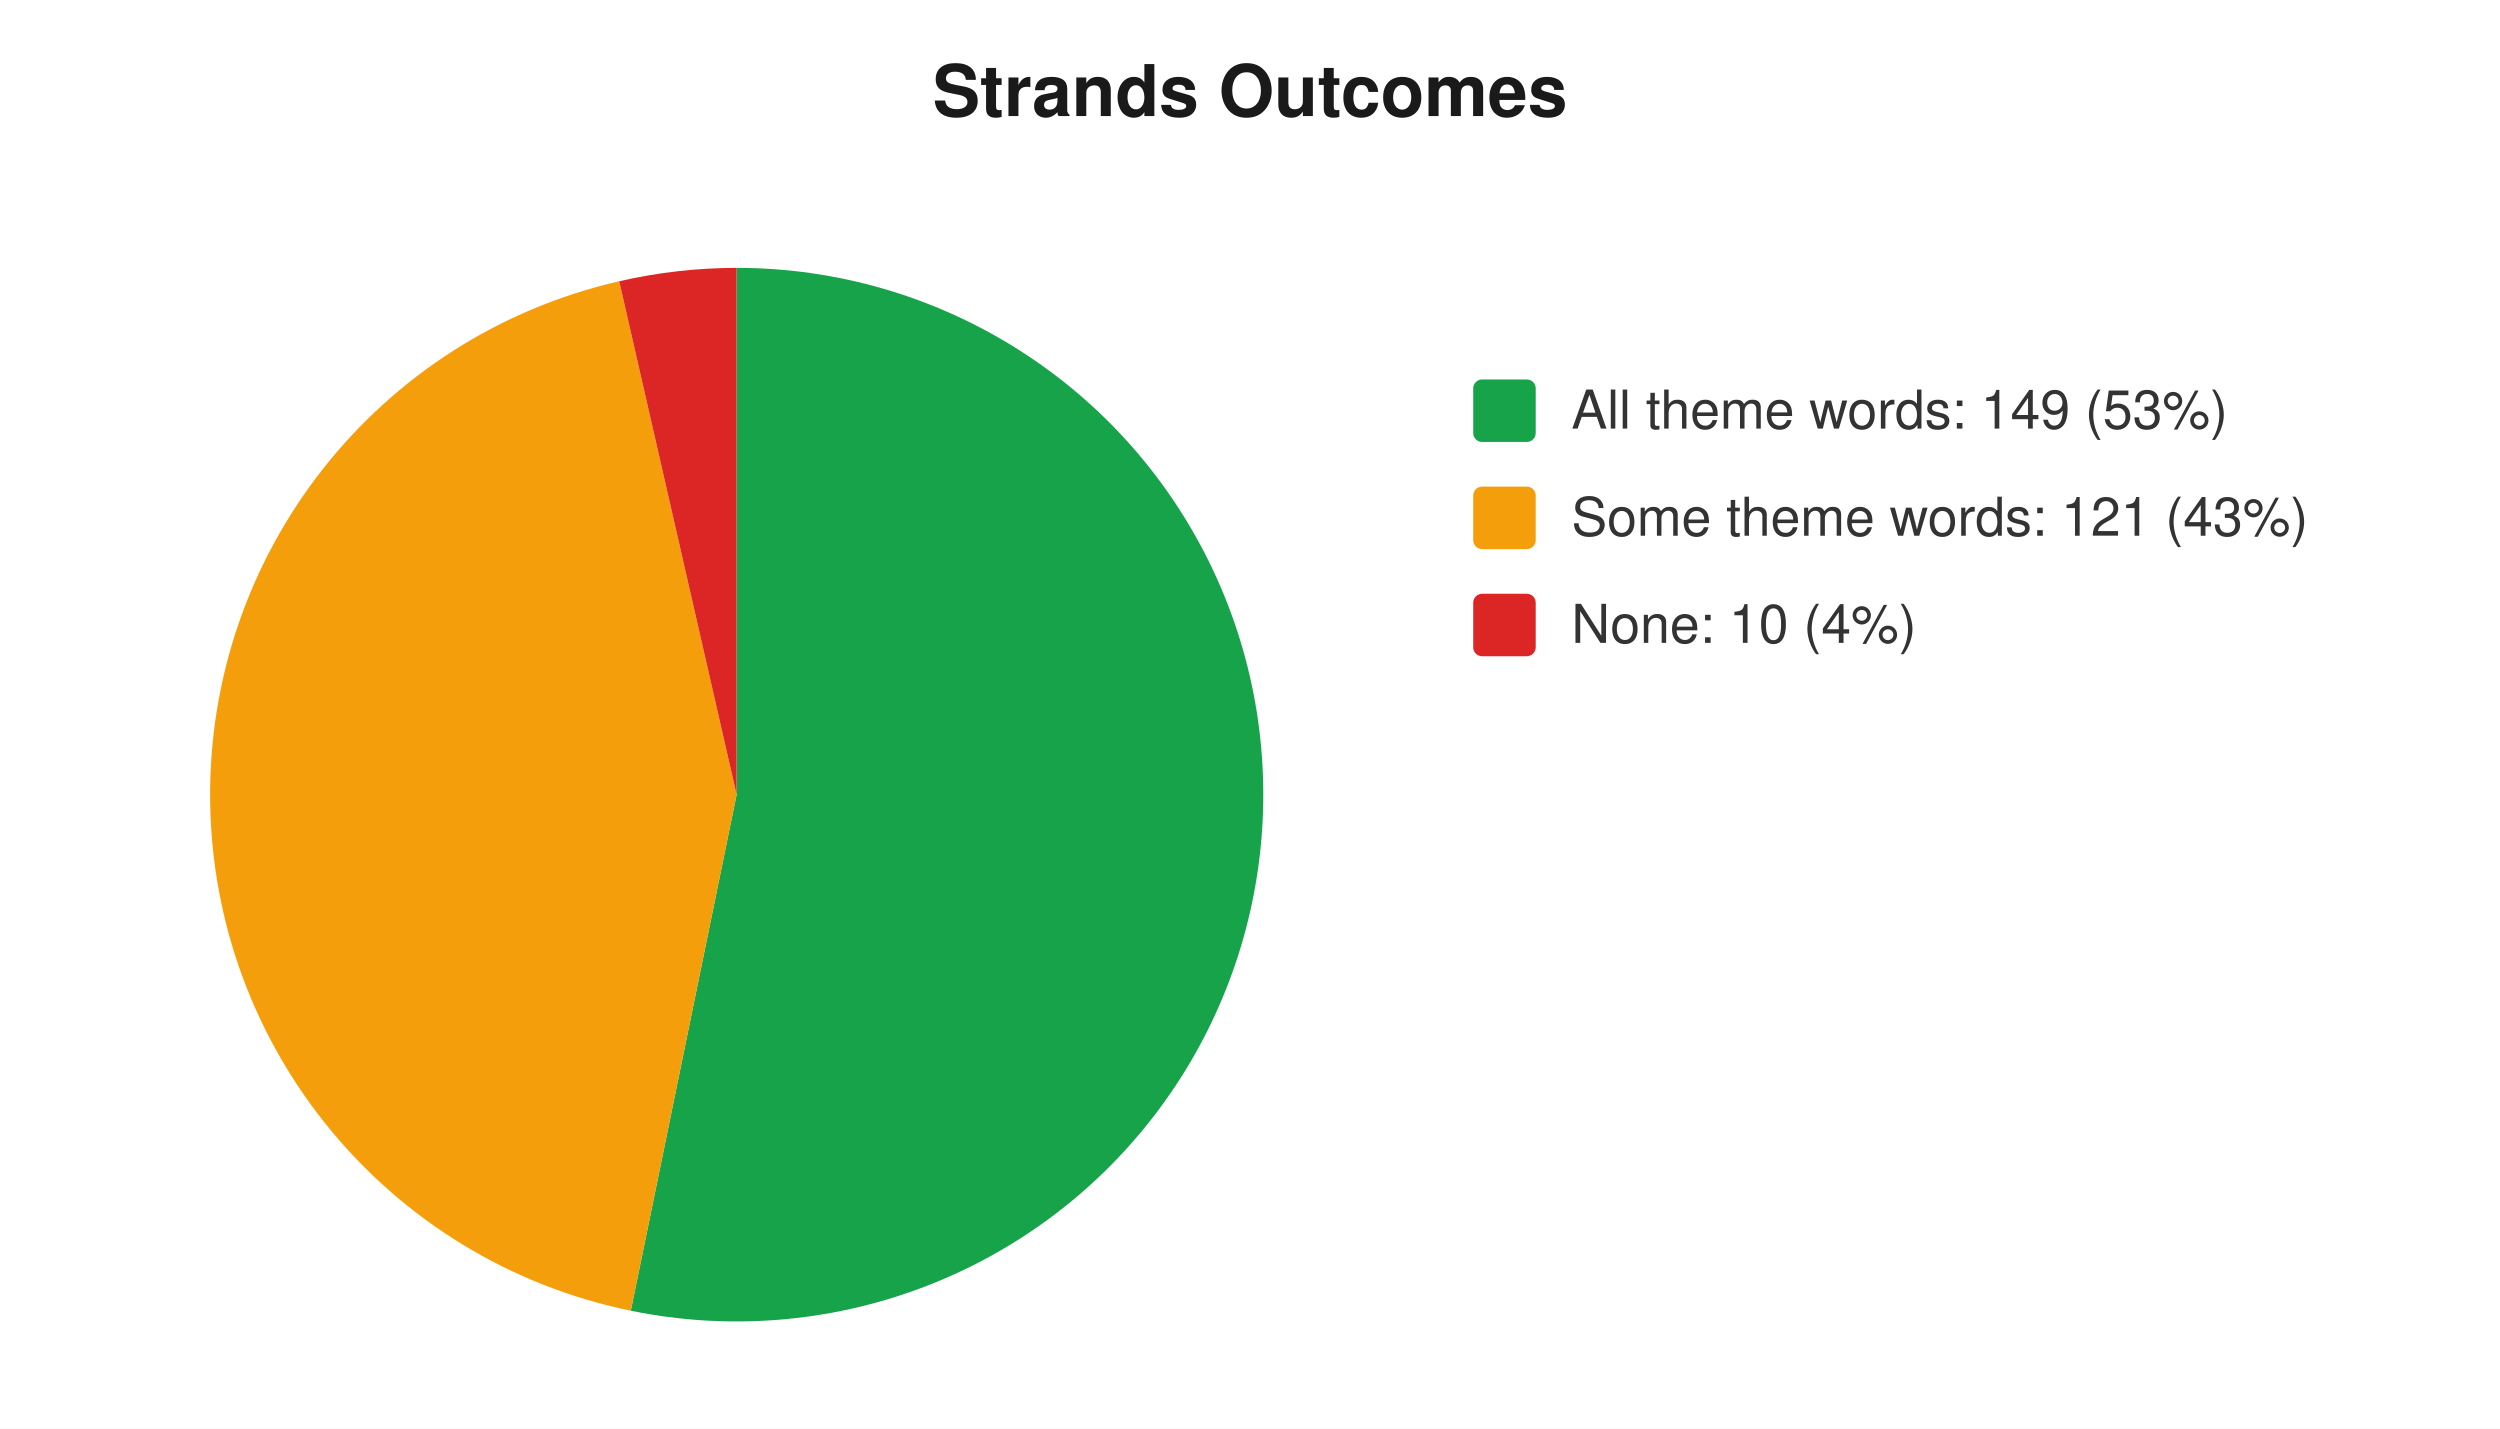
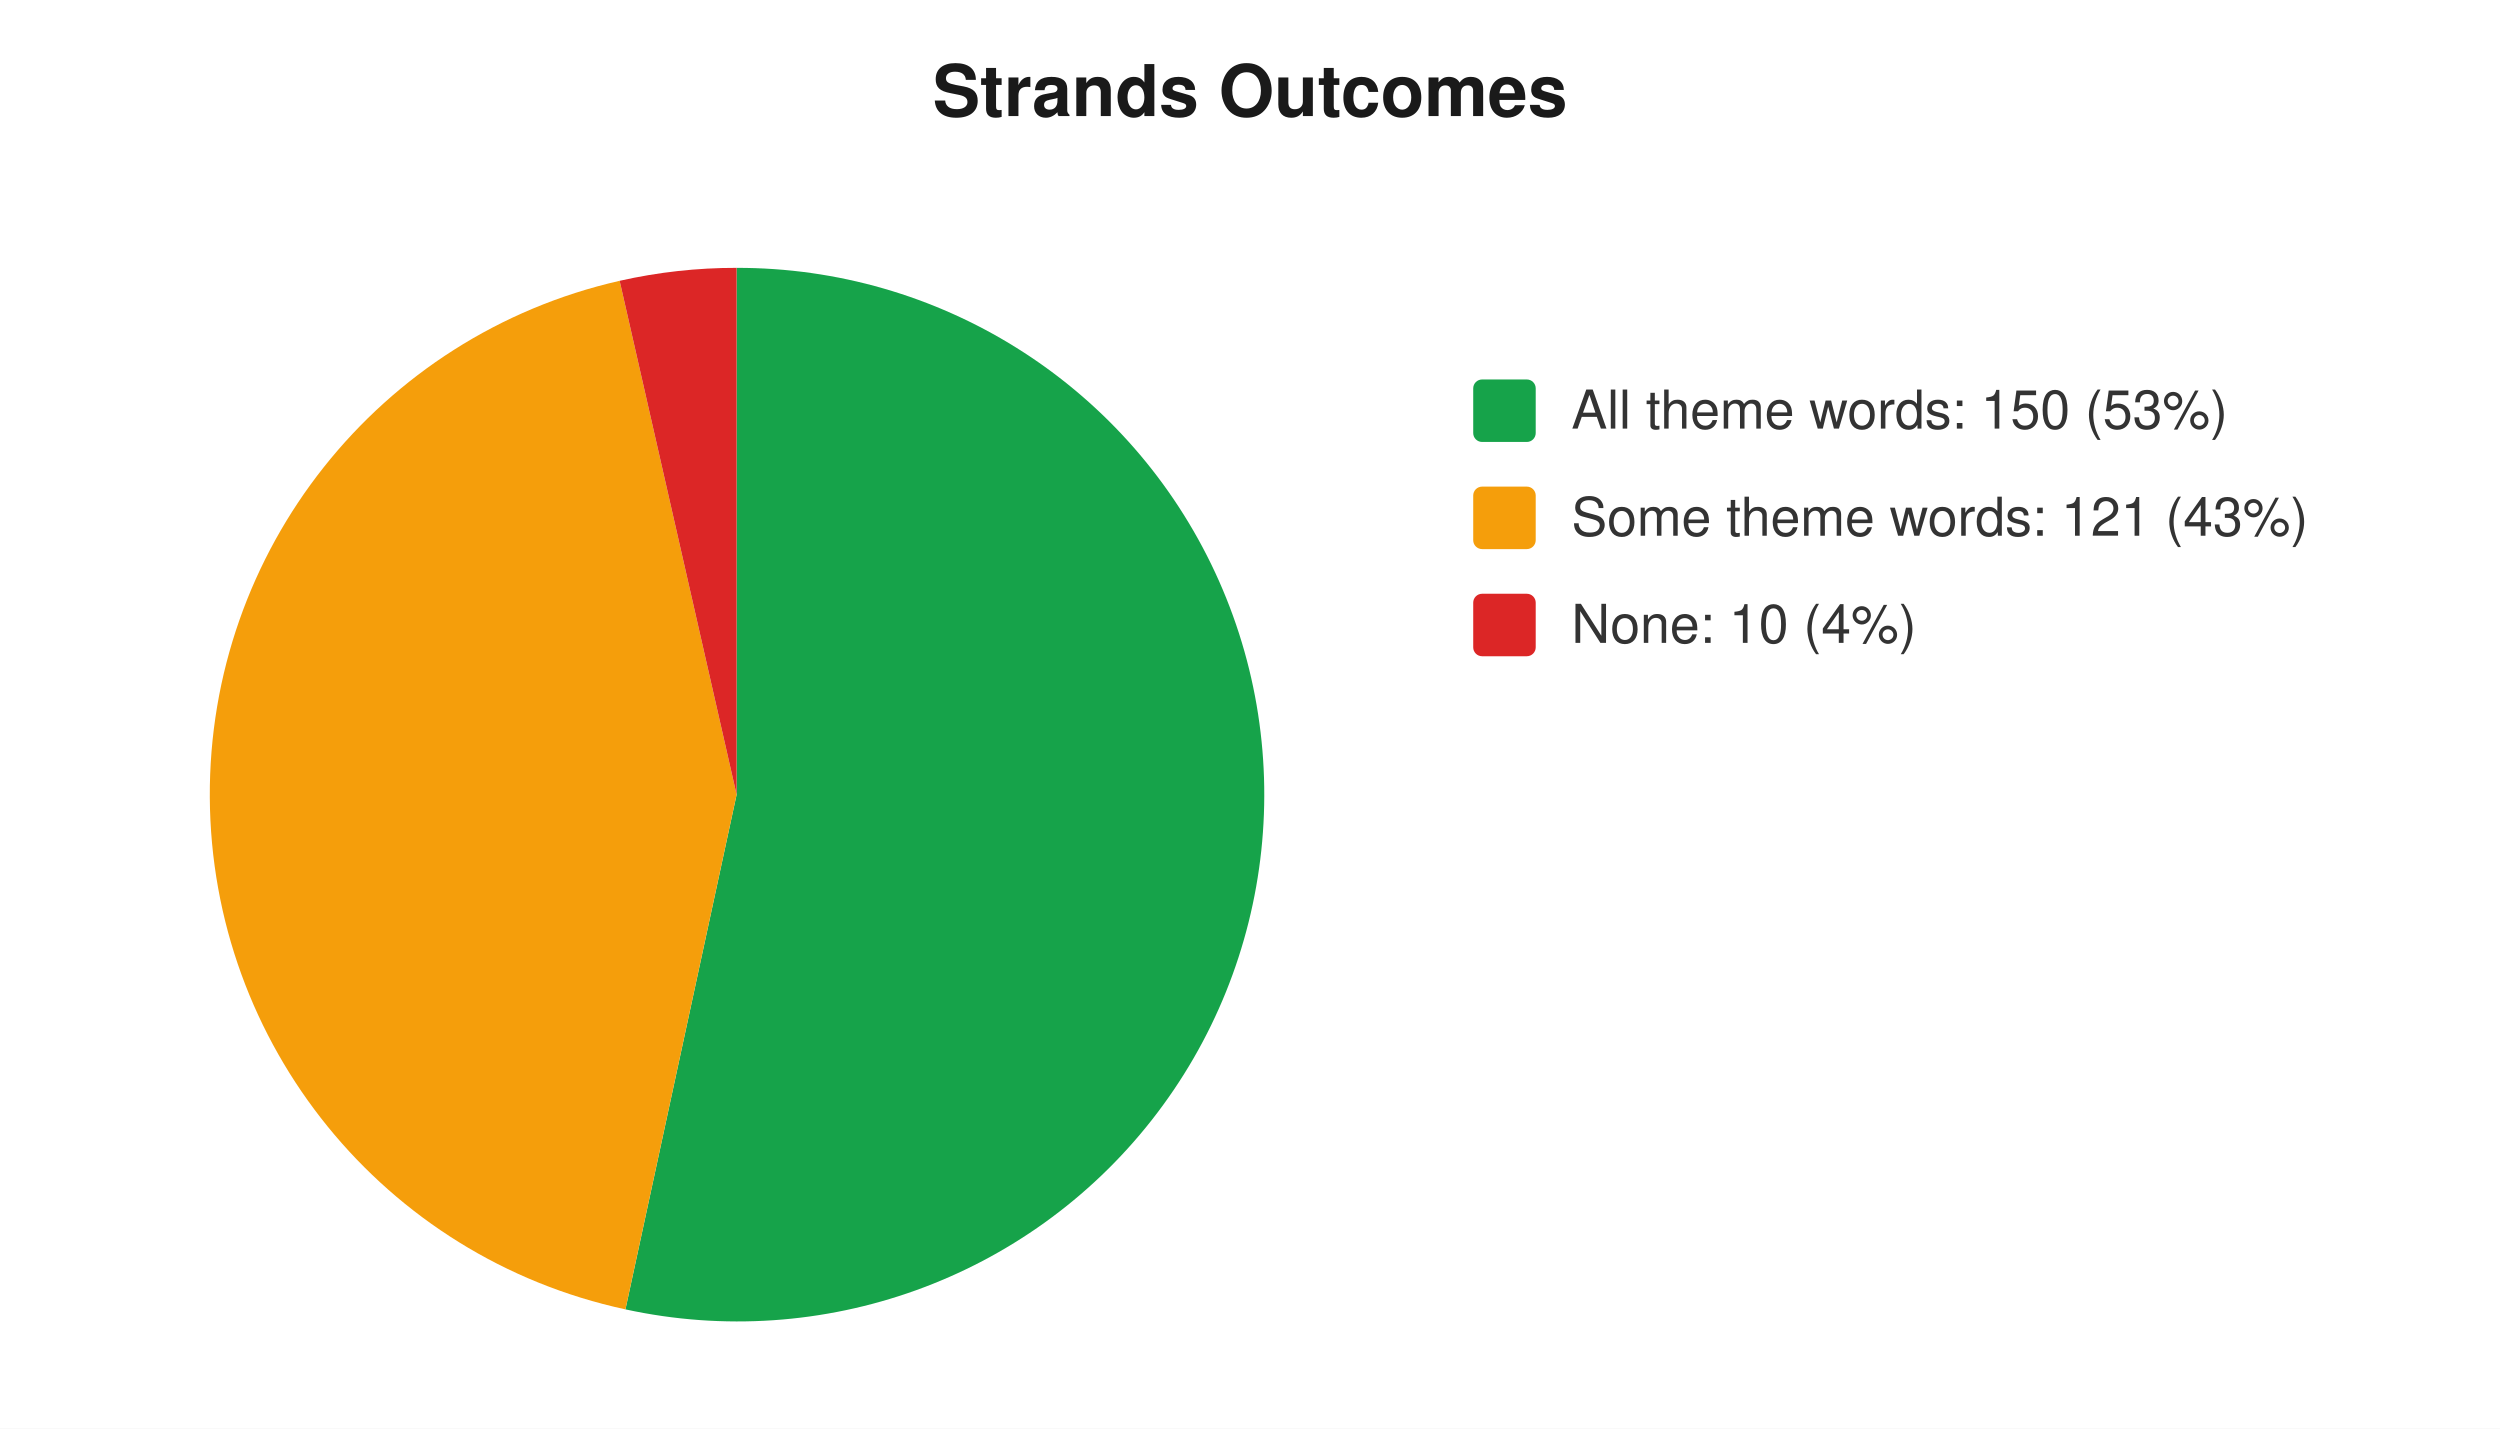
<svg xmlns="http://www.w3.org/2000/svg" width="560" height="320" viewBox="0 0 560 320" font-family="-apple-system,Segoe UI,Helvetica,Arial,sans-serif" font-size="12">
  <rect width="560" height="320" fill="#ffffff" />
  <text x="280" y="26" text-anchor="middle" font-size="16" font-weight="600" fill="#1a1a1a">Strands Outcomes</text>
-   <path d="M 165 178 L 165.0 60.0 A 118 118 0 1 1 141.3 293.6 Z" fill="#16a34a" />
-   <path d="M 165 178 L 141.3 293.6 A 118 118 0 0 1 138.7 63.0 Z" fill="#f59e0b" />
-   <path d="M 165 178 L 138.7 63.0 A 118 118 0 0 1 165.0 60.0 Z" fill="#dc2626" />
+   <path d="M 165 178 L 165.0 60.0 A 118 118 0 1 1 140.1 293.3 Z" fill="#16a34a" />
+   <path d="M 165 178 L 140.1 293.3 A 118 118 0 0 1 138.8 62.9 Z" fill="#f59e0b" />
+   <path d="M 165 178 L 138.8 62.9 A 118 118 0 0 1 165.0 60.0 Z" fill="#dc2626" />
  <rect x="330" y="85" width="14" height="14" rx="2" fill="#16a34a" />
-   <text x="352" y="96" fill="#333">All theme words: 149 (53%)</text>
+   <text x="352" y="96" fill="#333">All theme words: 150 (53%)</text>
  <rect x="330" y="109" width="14" height="14" rx="2" fill="#f59e0b" />
  <text x="352" y="120" fill="#333">Some theme words: 121 (43%)</text>
  <rect x="330" y="133" width="14" height="14" rx="2" fill="#dc2626" />
  <text x="352" y="144" fill="#333">None: 10 (4%)</text>
</svg>
